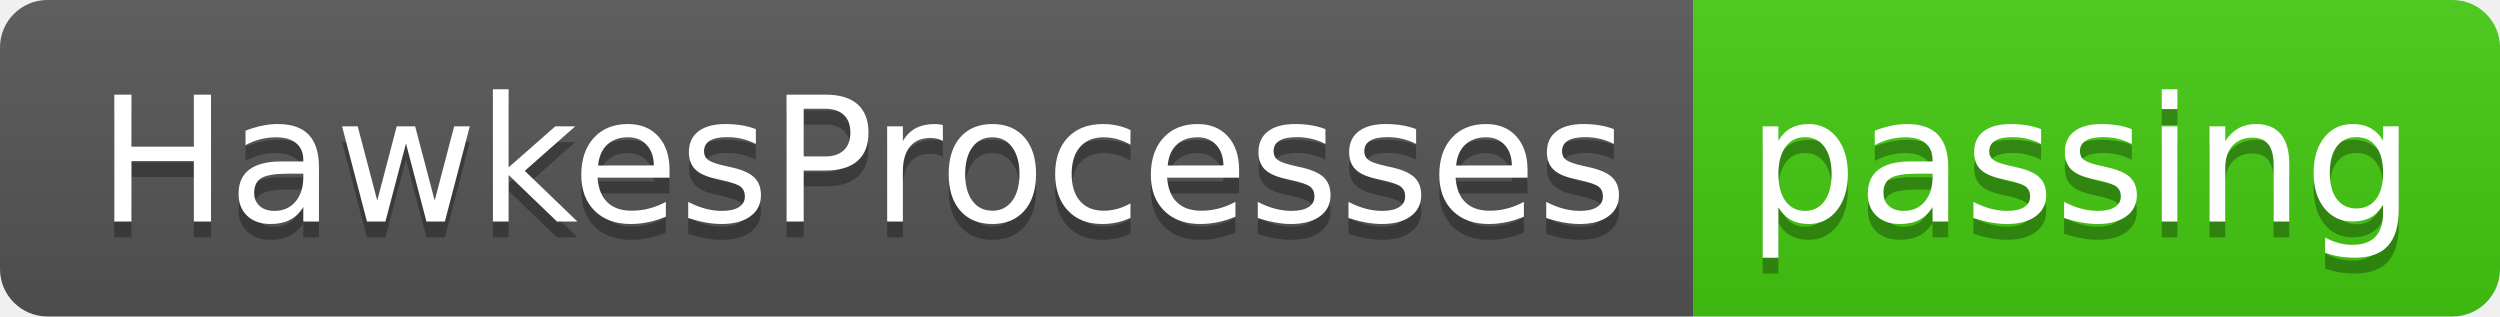
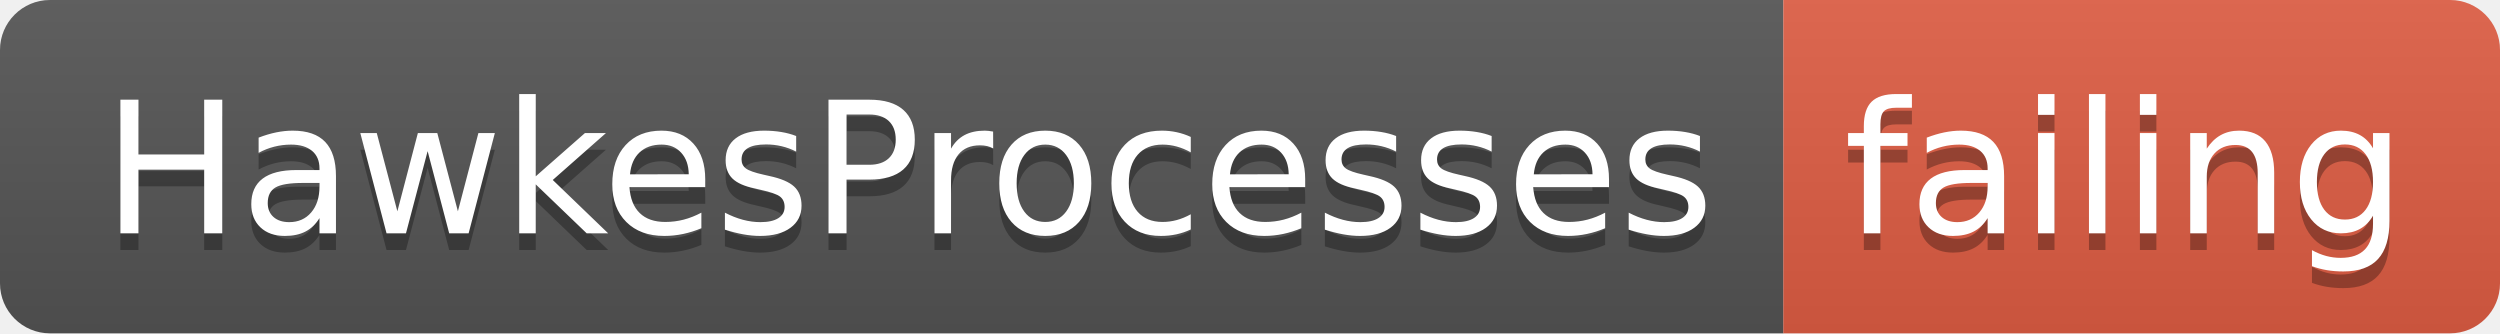
- <svg xmlns="http://www.w3.org/2000/svg" width="158" height="20">
+ <svg xmlns="http://www.w3.org/2000/svg" width="150" height="20">
  <linearGradient id="smooth" x2="0" y2="100%">
    <stop offset="0" stop-color="#bbb" stop-opacity=".1" />
    <stop offset="1" stop-opacity=".1" />
  </linearGradient>
  <clipPath id="round">
-     <rect width="158" height="20" rx="3" fill="#fff" />
+     <rect width="150" height="20" rx="3" fill="#fff" />
  </clipPath>
  <g clip-path="url(#round)">
    <rect width="107" height="20" fill="#555" />
-     <rect x="107" width="51" height="20" fill="#4c1" />
-     <rect width="158" height="20" fill="url(#smooth)" />
+     <rect x="107" width="43" height="20" fill="#e05d44" />
+     <rect width="150" height="20" fill="url(#smooth)" />
  </g>
  <g fill="#fff" text-anchor="middle" font-family="DejaVu Sans,Verdana,Geneva,sans-serif" font-size="110">
    <text x="545" y="150" fill="#010101" fill-opacity=".3" transform="scale(0.1)" textLength="970" lengthAdjust="spacing">HawkesProcesses</text>
    <text x="545" y="140" transform="scale(0.1)" textLength="970" lengthAdjust="spacing">HawkesProcesses</text>
-     <text x="1315" y="150" fill="#010101" fill-opacity=".3" transform="scale(0.1)" textLength="410" lengthAdjust="spacing">passing</text>
-     <text x="1315" y="140" transform="scale(0.1)" textLength="410" lengthAdjust="spacing">passing</text>
+     <text x="1275" y="150" fill="#010101" fill-opacity=".3" transform="scale(0.1)" textLength="330" lengthAdjust="spacing">failing</text>
+     <text x="1275" y="140" transform="scale(0.1)" textLength="330" lengthAdjust="spacing">failing</text>
  </g>
</svg>
